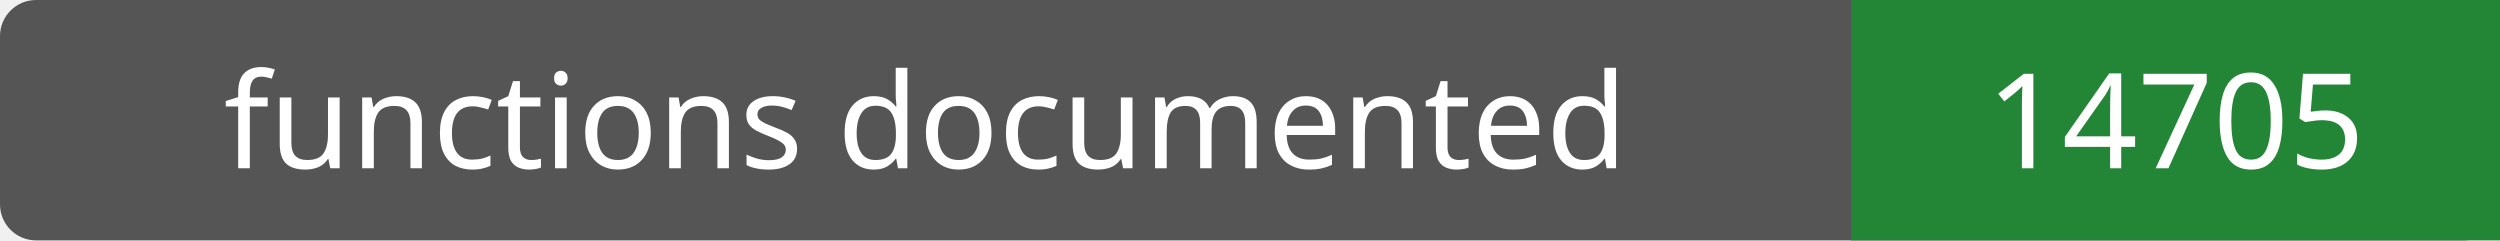
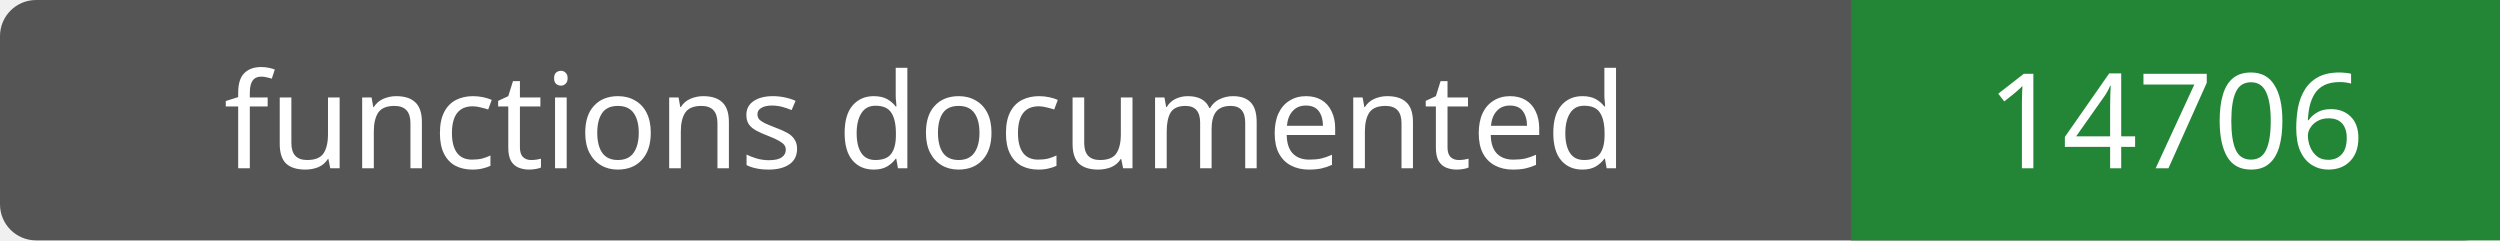
- <svg xmlns="http://www.w3.org/2000/svg" width="208" height="20" role="img" aria-label="functions documented: 14705">
+ <svg xmlns="http://www.w3.org/2000/svg" width="208" height="20" role="img" aria-label="functions documented: 14706">
  <rect width="208" height="20" rx="3" fill="#555" />
  <path fill="#238636" d="M154 0h54v20H154z" />
  <g fill="#fff" text-anchor="middle" font-family="Verdana,sans-serif" font-size="11">
    <text x="77.0" y="14">functions documented</text>
-     <text x="181.0" y="14">14705</text>
+     <text x="181.0" y="14">14706</text>
  </g>
</svg>
